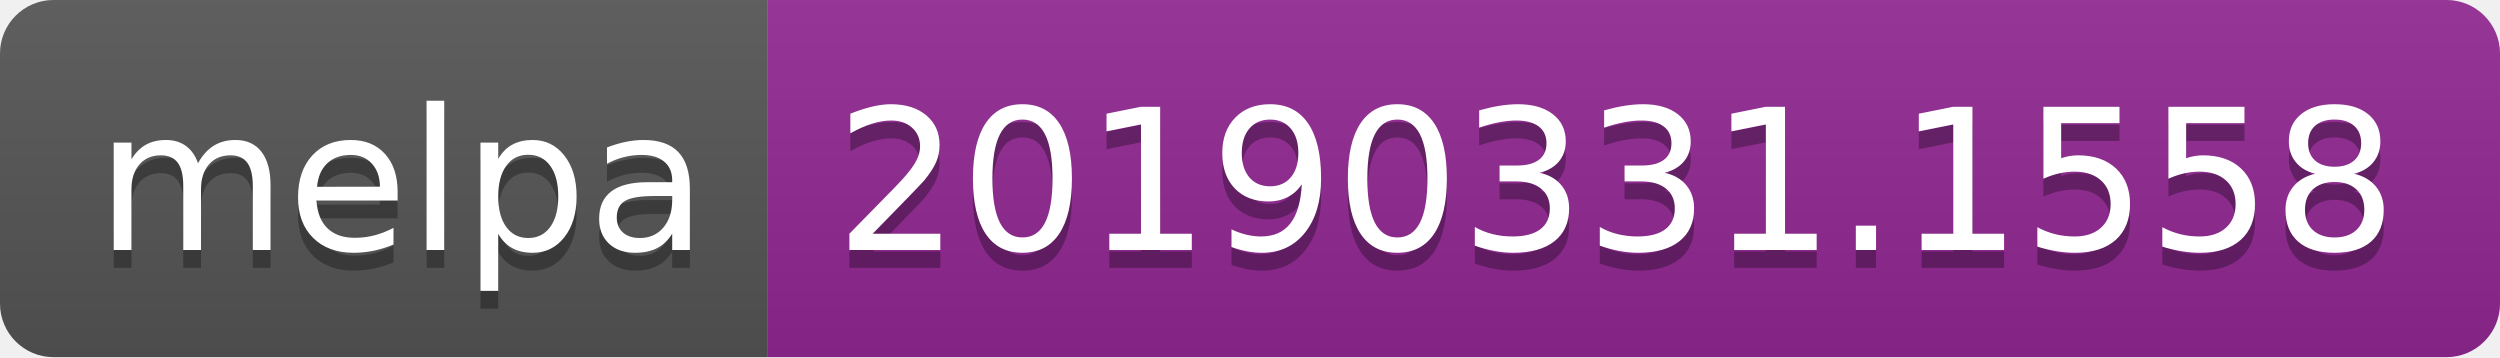
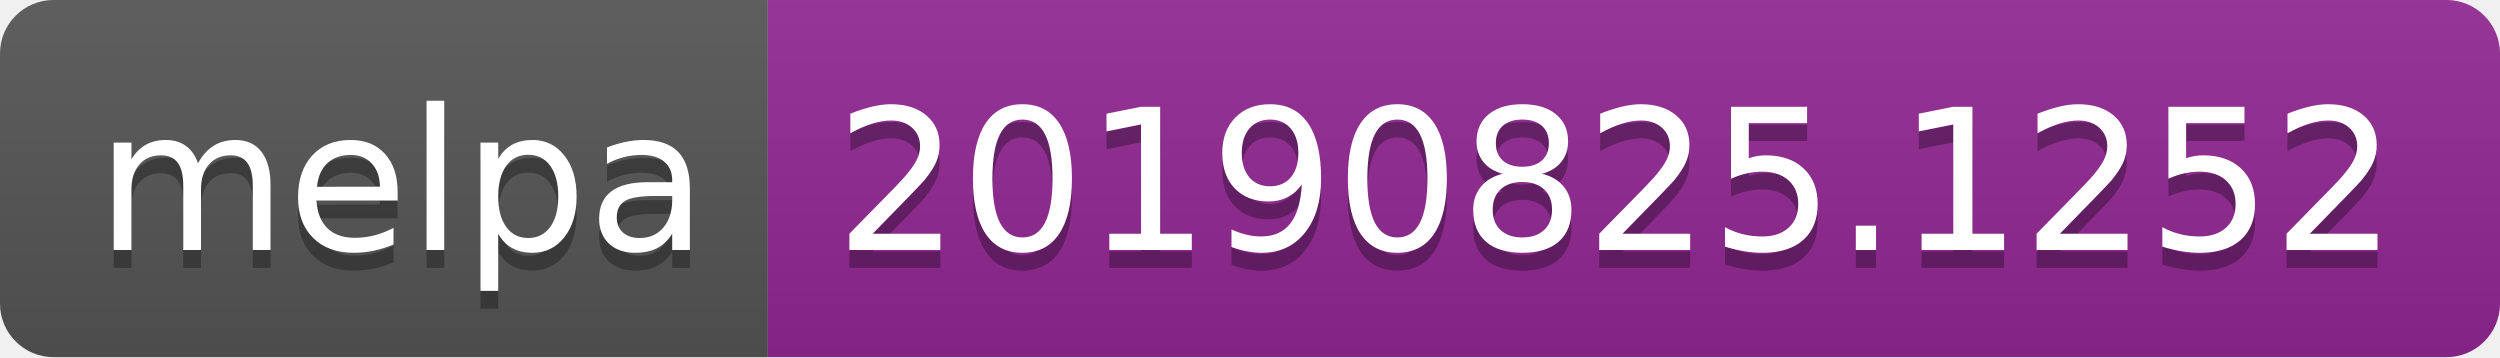
<svg xmlns="http://www.w3.org/2000/svg" width="140" height="20">
  <linearGradient id="b" x2="0" y2="100%">
    <stop offset="0" stop-color="#bbb" stop-opacity=".1" />
    <stop offset="1" stop-opacity=".1" />
  </linearGradient>
  <clipPath id="a">
    <rect width="140" height="20" rx="3" fill="#fff" />
  </clipPath>
  <g clip-path="url(#a)">
    <path fill="#555" d="M0 0h43v20H0z" />
    <path fill="#922793" d="M43 0h97v20H43z" />
    <path fill="url(#b)" d="M0 0h140v20H0z" />
  </g>
  <g fill="#fff" text-anchor="middle" font-family="DejaVu Sans,Verdana,Geneva,sans-serif" font-size="110">
    <text x="225" y="150" fill="#010101" fill-opacity=".3" transform="scale(.1)" textLength="330">melpa</text>
    <text x="225" y="140" transform="scale(.1)" textLength="330">melpa</text>
-     <text x="905" y="150" fill="#010101" fill-opacity=".3" transform="scale(.1)" textLength="870">20190331.1558</text>
-     <text x="905" y="140" transform="scale(.1)" textLength="870">20190331.1558</text>
+     <text x="905" y="150" fill="#010101" fill-opacity=".3" transform="scale(.1)" textLength="870">20190825.1252</text>
+     <text x="905" y="140" transform="scale(.1)" textLength="870">20190825.1252</text>
  </g>
</svg>
